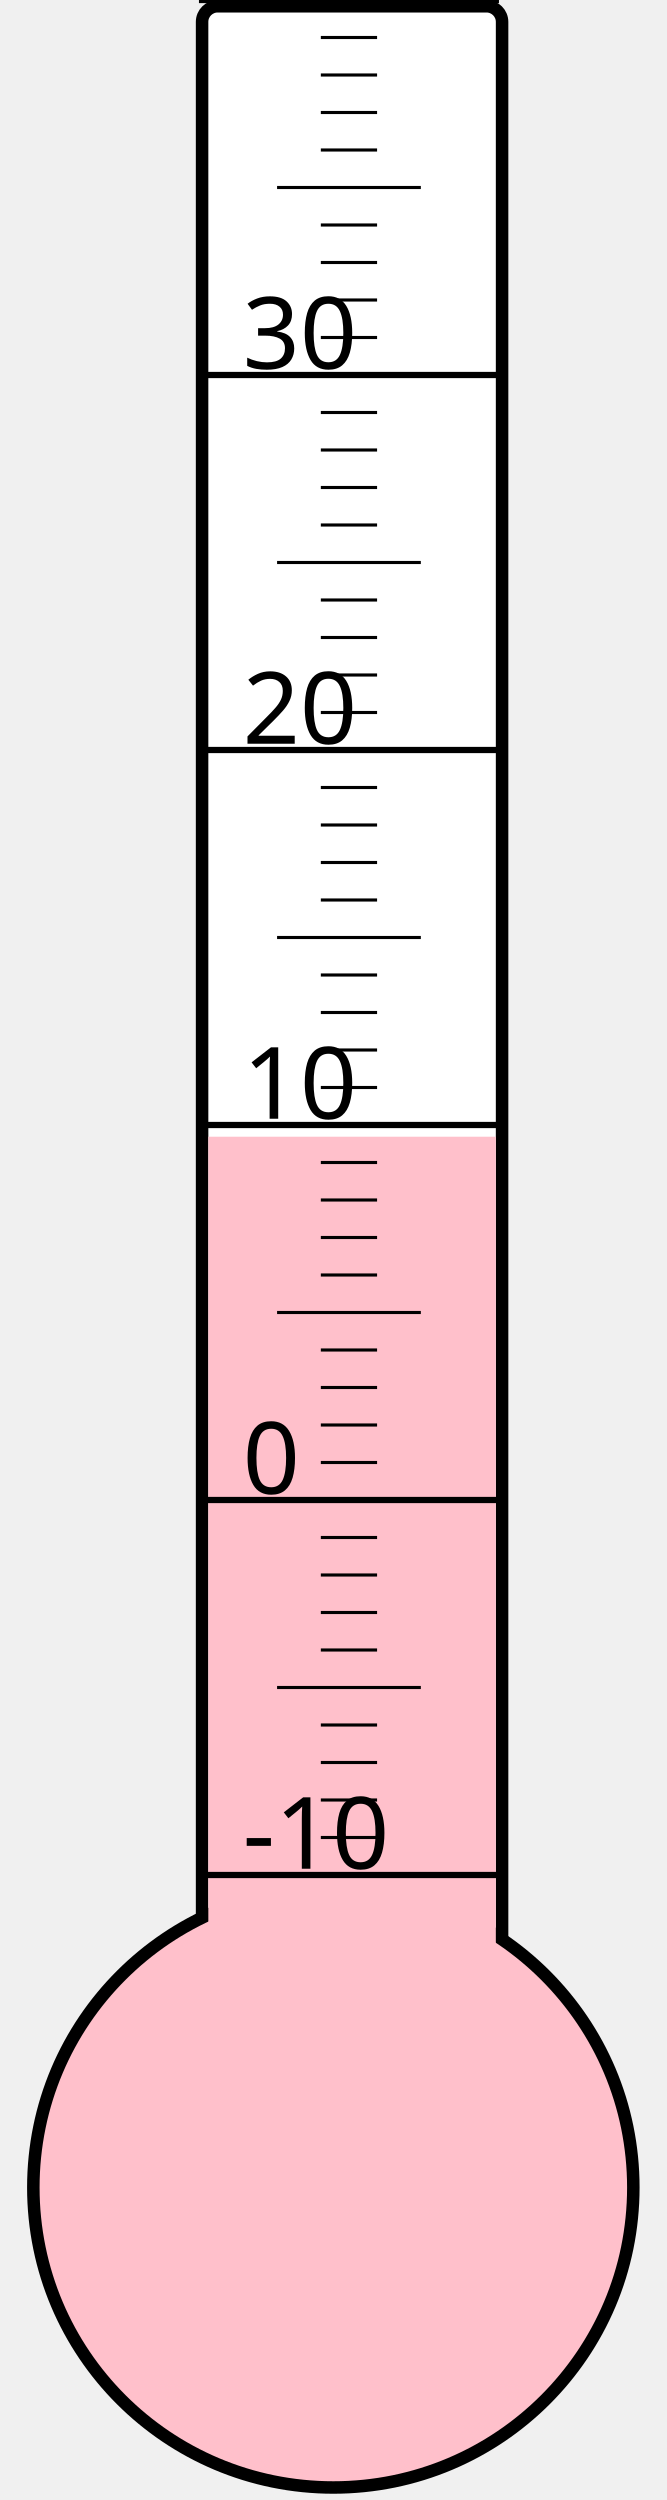
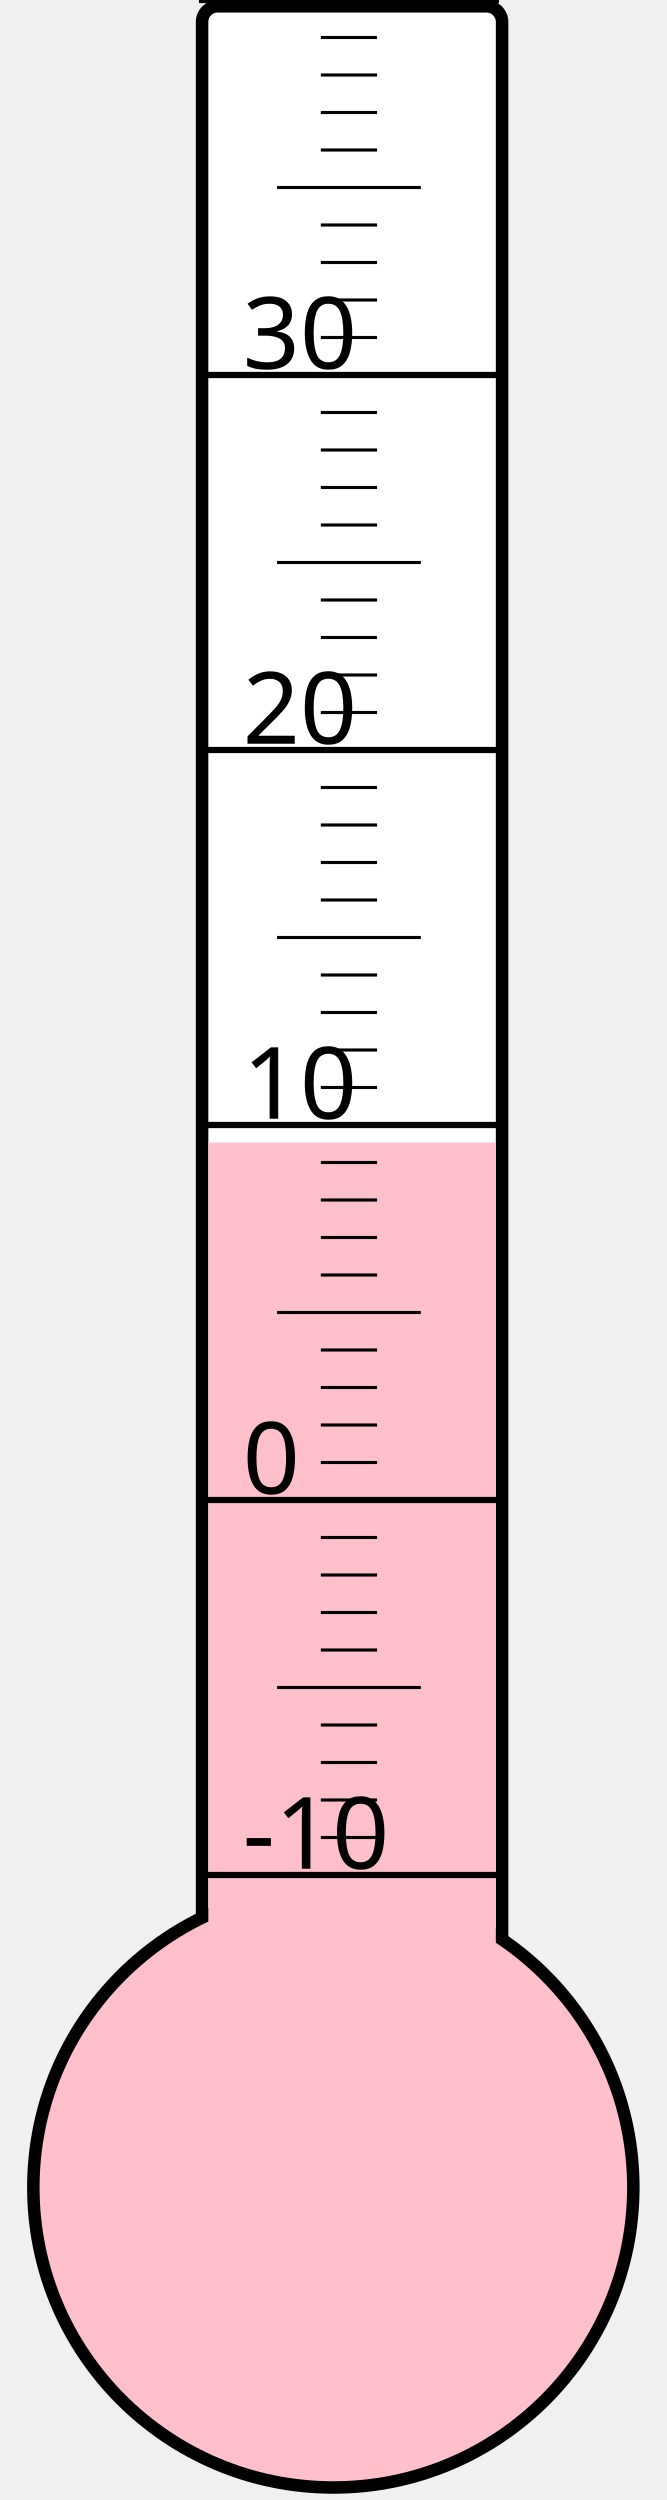
<svg xmlns="http://www.w3.org/2000/svg" width="40px" height="150px" viewBox="0 0 200 800">
  <rect width="200" height="800" x="0" y="0" style="fill: #ffffeb; fill-opacity: 0;" />
  <rect width="96" height="680" x="58" y="2" rx="5" ry="5" style="fill: white; fill-opacity: 1; stroke: black; stroke-width: 4;" />
  <circle cx="100" cy="700" r="96" style="fill: pink; stroke: black; stroke-width: 4;" />
-   <rect width="92" height="336.25" x="60" y="363.75" style="fill: pink; fill-opacity: 1; stroke-width: 0;" />
+   <rect width="92" height="334.375" x="60" y="365.625" style="fill: pink; fill-opacity: 1; stroke-width: 0;" />
  <text x="71" y="598" style="font-family: sans-serif; font-size: 24pt;">-10</text>
  <text x="71" y="478" style="font-family: sans-serif; font-size: 24pt;">0</text>
  <text x="71" y="358" style="font-family: sans-serif; font-size: 24pt;">10</text>
  <text x="71" y="238" style="font-family: sans-serif; font-size: 24pt;">20</text>
  <text x="71" y="118" style="font-family: sans-serif; font-size: 24pt;">30</text>
  <g style="stroke: black;">
    <line x1="57" y1="600" x2="153" y2="600" style="stroke-width: 2;" />
    <line x1="96" y1="588" x2="114" y2="588" style="stroke-width: 1;" />
    <line x1="96" y1="576" x2="114" y2="576" style="stroke-width: 1;" />
    <line x1="96" y1="564" x2="114" y2="564" style="stroke-width: 1;" />
    <line x1="96" y1="552" x2="114" y2="552" style="stroke-width: 1;" />
    <line x1="82" y1="540" x2="128" y2="540" style="stroke-width: 1;" />
    <line x1="96" y1="528" x2="114" y2="528" style="stroke-width: 1;" />
    <line x1="96" y1="516" x2="114" y2="516" style="stroke-width: 1;" />
    <line x1="96" y1="504" x2="114" y2="504" style="stroke-width: 1;" />
    <line x1="96" y1="492" x2="114" y2="492" style="stroke-width: 1;" />
    <line x1="57" y1="480" x2="153" y2="480" style="stroke-width: 2;" />
    <line x1="96" y1="468" x2="114" y2="468" style="stroke-width: 1;" />
    <line x1="96" y1="456" x2="114" y2="456" style="stroke-width: 1;" />
    <line x1="96" y1="444" x2="114" y2="444" style="stroke-width: 1;" />
    <line x1="96" y1="432" x2="114" y2="432" style="stroke-width: 1;" />
    <line x1="82" y1="420" x2="128" y2="420" style="stroke-width: 1;" />
    <line x1="96" y1="408" x2="114" y2="408" style="stroke-width: 1;" />
    <line x1="96" y1="396" x2="114" y2="396" style="stroke-width: 1;" />
    <line x1="96" y1="384" x2="114" y2="384" style="stroke-width: 1;" />
    <line x1="96" y1="372" x2="114" y2="372" style="stroke-width: 1;" />
    <line x1="57" y1="360" x2="153" y2="360" style="stroke-width: 2;" />
    <line x1="96" y1="348" x2="114" y2="348" style="stroke-width: 1;" />
    <line x1="96" y1="336" x2="114" y2="336" style="stroke-width: 1;" />
    <line x1="96" y1="324" x2="114" y2="324" style="stroke-width: 1;" />
    <line x1="96" y1="312" x2="114" y2="312" style="stroke-width: 1;" />
    <line x1="82" y1="300" x2="128" y2="300" style="stroke-width: 1;" />
    <line x1="96" y1="288" x2="114" y2="288" style="stroke-width: 1;" />
    <line x1="96" y1="276" x2="114" y2="276" style="stroke-width: 1;" />
    <line x1="96" y1="264" x2="114" y2="264" style="stroke-width: 1;" />
    <line x1="96" y1="252" x2="114" y2="252" style="stroke-width: 1;" />
    <line x1="57" y1="240" x2="153" y2="240" style="stroke-width: 2;" />
    <line x1="96" y1="228" x2="114" y2="228" style="stroke-width: 1;" />
    <line x1="96" y1="216" x2="114" y2="216" style="stroke-width: 1;" />
    <line x1="96" y1="204" x2="114" y2="204" style="stroke-width: 1;" />
    <line x1="96" y1="192" x2="114" y2="192" style="stroke-width: 1;" />
    <line x1="82" y1="180" x2="128" y2="180" style="stroke-width: 1;" />
    <line x1="96" y1="168" x2="114" y2="168" style="stroke-width: 1;" />
    <line x1="96" y1="156" x2="114" y2="156" style="stroke-width: 1;" />
    <line x1="96" y1="144" x2="114" y2="144" style="stroke-width: 1;" />
    <line x1="96" y1="132" x2="114" y2="132" style="stroke-width: 1;" />
    <line x1="57" y1="120" x2="153" y2="120" style="stroke-width: 2;" />
    <line x1="96" y1="108" x2="114" y2="108" style="stroke-width: 1;" />
    <line x1="96" y1="96" x2="114" y2="96" style="stroke-width: 1;" />
    <line x1="96" y1="84" x2="114" y2="84" style="stroke-width: 1;" />
    <line x1="96" y1="72" x2="114" y2="72" style="stroke-width: 1;" />
    <line x1="82" y1="60" x2="128" y2="60" style="stroke-width: 1;" />
    <line x1="96" y1="48" x2="114" y2="48" style="stroke-width: 1;" />
    <line x1="96" y1="36" x2="114" y2="36" style="stroke-width: 1;" />
    <line x1="96" y1="24" x2="114" y2="24" style="stroke-width: 1;" />
    <line x1="96" y1="12" x2="114" y2="12" style="stroke-width: 1;" />
    <line x1="57" y1="0" x2="153" y2="0" style="stroke-width: 2;" />
  </g>
</svg>
